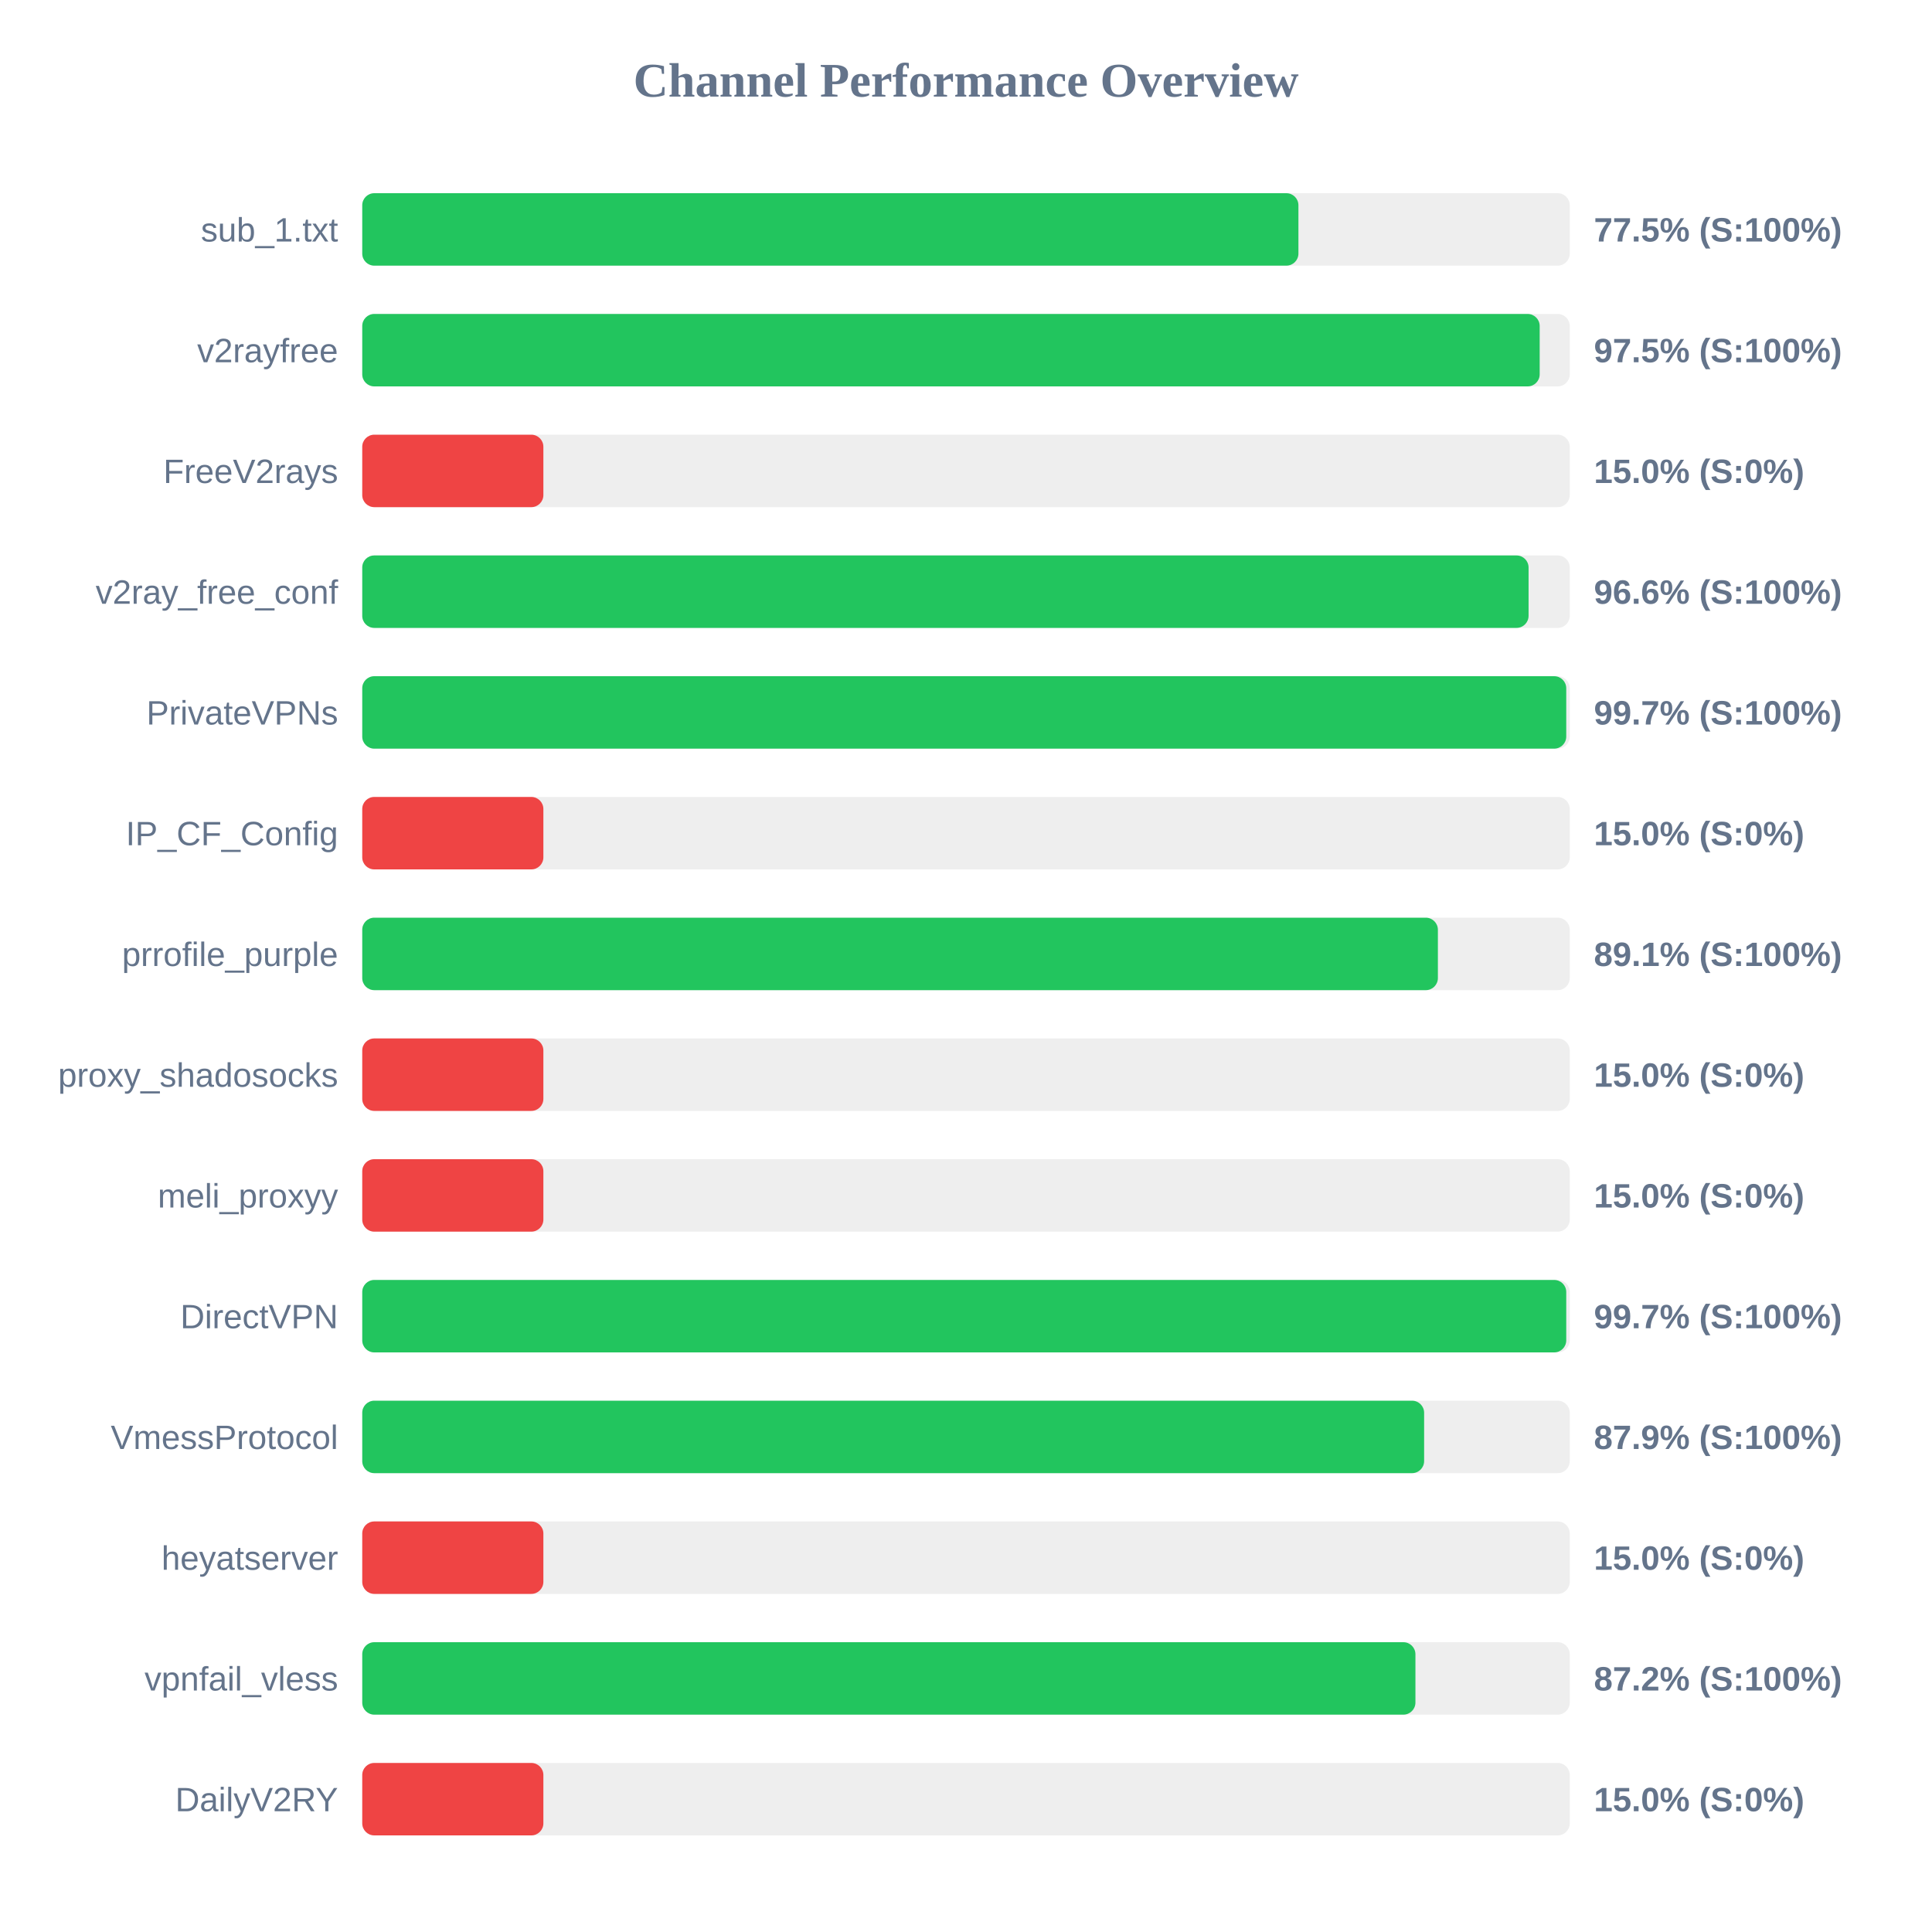
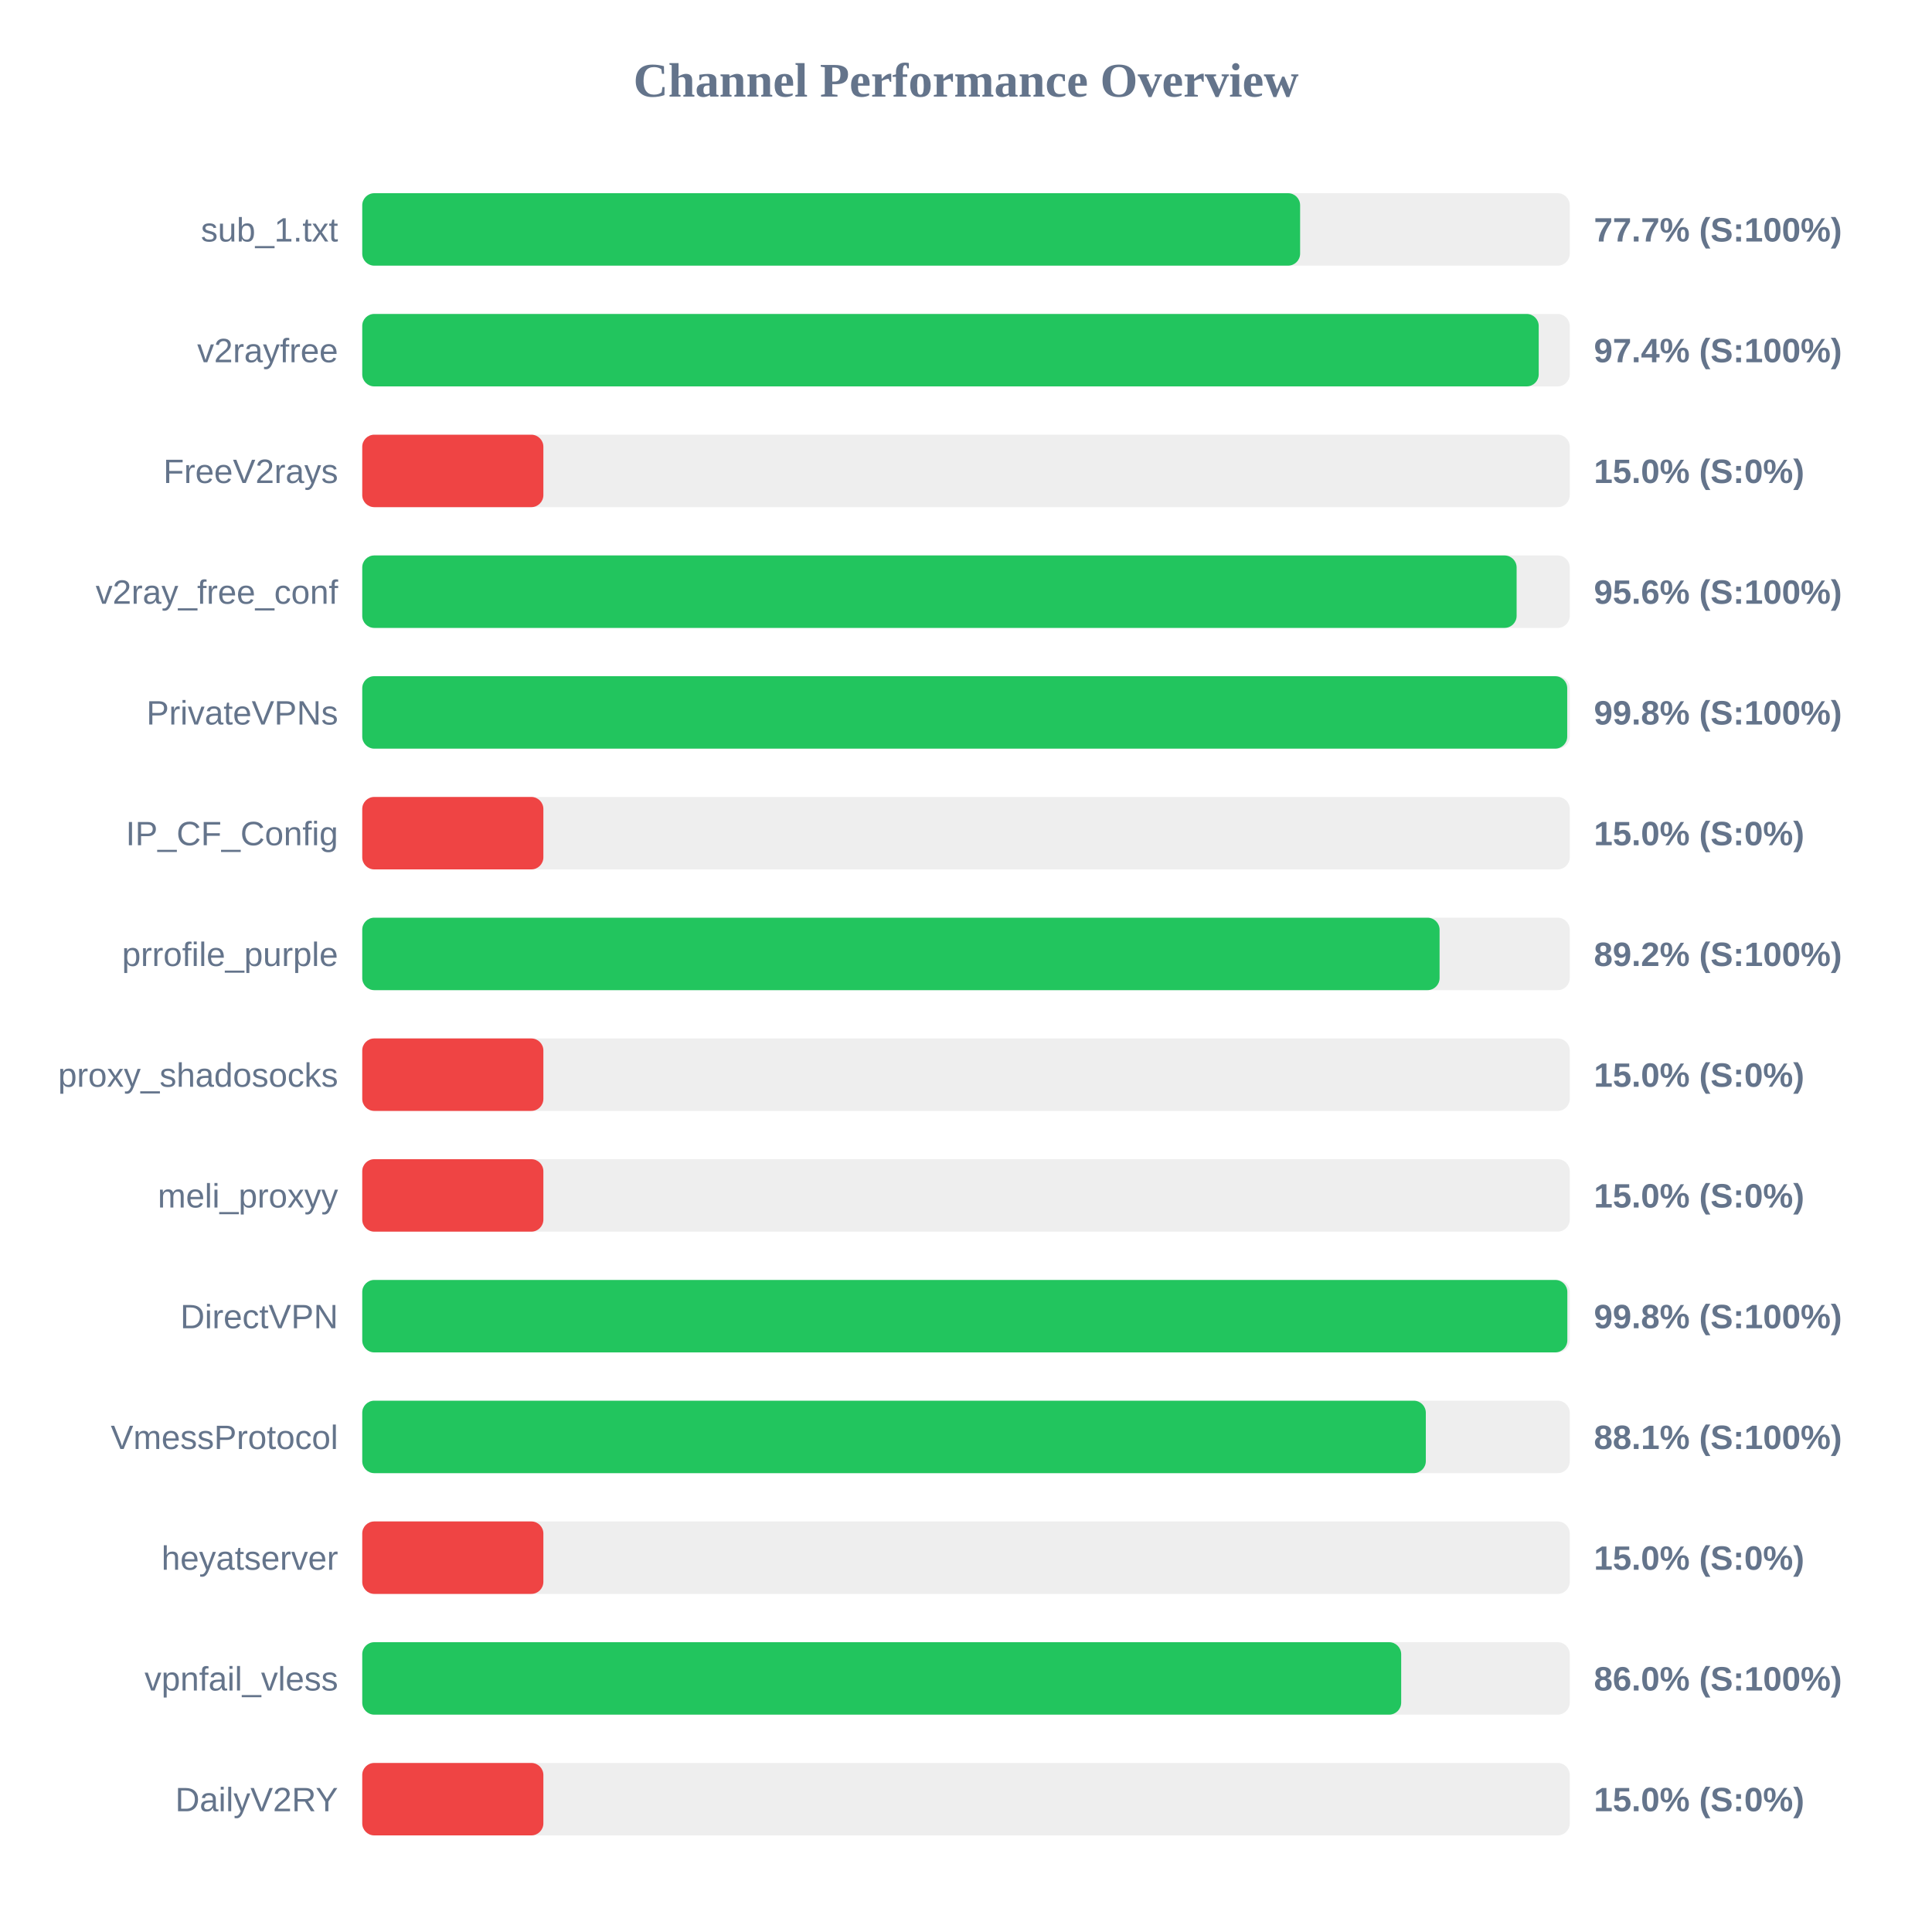
<svg xmlns="http://www.w3.org/2000/svg" width="800" height="800" version="1.1">
  <style>
        .row { font: 14px Arial; fill: #64748b; }
        .score { font: bold 14px Arial; fill: #64748b; }
    </style>
  <text x="400" y="40" text-anchor="middle" font-size="20px" font-weight="bold" fill="#64748b">Channel Performance Overview</text>
  <rect x="150" y="80" width="500" height="30" fill="#eee" rx="5" />
-   <rect x="150" y="80" width="387.65" height="30" fill="#22c55e" rx="5" />
+   <rect x="150" y="80" width="388.35" height="30" fill="#22c55e" rx="5" />
  <text x="140" y="100" text-anchor="end" class="row">sub_1.txt</text>
-   <text x="660" y="100" text-anchor="start" class="score">77.5% (S:100%)</text>
+   <text x="660" y="100" text-anchor="start" class="score">77.7% (S:100%)</text>
  <rect x="150" y="130" width="500" height="30" fill="#eee" rx="5" />
-   <rect x="150" y="130" width="487.55" height="30" fill="#22c55e" rx="5" />
+   <rect x="150" y="130" width="487.15" height="30" fill="#22c55e" rx="5" />
  <text x="140" y="150" text-anchor="end" class="row">v2rayfree</text>
-   <text x="660" y="150" text-anchor="start" class="score">97.5% (S:100%)</text>
+   <text x="660" y="150" text-anchor="start" class="score">97.4% (S:100%)</text>
  <rect x="150" y="180" width="500" height="30" fill="#eee" rx="5" />
  <rect x="150" y="180" width="75.0" height="30" fill="#ef4444" rx="5" />
  <text x="140" y="200" text-anchor="end" class="row">FreeV2rays</text>
  <text x="660" y="200" text-anchor="start" class="score">15.0% (S:0%)</text>
  <rect x="150" y="230" width="500" height="30" fill="#eee" rx="5" />
-   <rect x="150" y="230" width="482.95" height="30" fill="#22c55e" rx="5" />
+   <rect x="150" y="230" width="478.0" height="30" fill="#22c55e" rx="5" />
  <text x="140" y="250" text-anchor="end" class="row">v2ray_free_conf</text>
-   <text x="660" y="250" text-anchor="start" class="score">96.6% (S:100%)</text>
+   <text x="660" y="250" text-anchor="start" class="score">95.6% (S:100%)</text>
  <rect x="150" y="280" width="500" height="30" fill="#eee" rx="5" />
-   <rect x="150" y="280" width="498.55" height="30" fill="#22c55e" rx="5" />
+   <rect x="150" y="280" width="498.95" height="30" fill="#22c55e" rx="5" />
  <text x="140" y="300" text-anchor="end" class="row">PrivateVPNs</text>
-   <text x="660" y="300" text-anchor="start" class="score">99.7% (S:100%)</text>
+   <text x="660" y="300" text-anchor="start" class="score">99.8% (S:100%)</text>
  <rect x="150" y="330" width="500" height="30" fill="#eee" rx="5" />
  <rect x="150" y="330" width="75.0" height="30" fill="#ef4444" rx="5" />
  <text x="140" y="350" text-anchor="end" class="row">IP_CF_Config</text>
  <text x="660" y="350" text-anchor="start" class="score">15.0% (S:0%)</text>
  <rect x="150" y="380" width="500" height="30" fill="#eee" rx="5" />
-   <rect x="150" y="380" width="445.4" height="30" fill="#22c55e" rx="5" />
+   <rect x="150" y="380" width="446.1" height="30" fill="#22c55e" rx="5" />
  <text x="140" y="400" text-anchor="end" class="row">prrofile_purple</text>
-   <text x="660" y="400" text-anchor="start" class="score">89.1% (S:100%)</text>
+   <text x="660" y="400" text-anchor="start" class="score">89.2% (S:100%)</text>
  <rect x="150" y="430" width="500" height="30" fill="#eee" rx="5" />
  <rect x="150" y="430" width="75.0" height="30" fill="#ef4444" rx="5" />
  <text x="140" y="450" text-anchor="end" class="row">proxy_shadosocks</text>
  <text x="660" y="450" text-anchor="start" class="score">15.0% (S:0%)</text>
  <rect x="150" y="480" width="500" height="30" fill="#eee" rx="5" />
  <rect x="150" y="480" width="75.0" height="30" fill="#ef4444" rx="5" />
  <text x="140" y="500" text-anchor="end" class="row">meli_proxyy</text>
  <text x="660" y="500" text-anchor="start" class="score">15.0% (S:0%)</text>
  <rect x="150" y="530" width="500" height="30" fill="#eee" rx="5" />
-   <rect x="150" y="530" width="498.55" height="30" fill="#22c55e" rx="5" />
+   <rect x="150" y="530" width="499.0" height="30" fill="#22c55e" rx="5" />
  <text x="140" y="550" text-anchor="end" class="row">DirectVPN</text>
-   <text x="660" y="550" text-anchor="start" class="score">99.7% (S:100%)</text>
+   <text x="660" y="550" text-anchor="start" class="score">99.8% (S:100%)</text>
  <rect x="150" y="580" width="500" height="30" fill="#eee" rx="5" />
-   <rect x="150" y="580" width="439.7" height="30" fill="#22c55e" rx="5" />
+   <rect x="150" y="580" width="440.4" height="30" fill="#22c55e" rx="5" />
  <text x="140" y="600" text-anchor="end" class="row">VmessProtocol</text>
-   <text x="660" y="600" text-anchor="start" class="score">87.9% (S:100%)</text>
+   <text x="660" y="600" text-anchor="start" class="score">88.1% (S:100%)</text>
  <rect x="150" y="630" width="500" height="30" fill="#eee" rx="5" />
  <rect x="150" y="630" width="75.0" height="30" fill="#ef4444" rx="5" />
  <text x="140" y="650" text-anchor="end" class="row">heyatserver</text>
  <text x="660" y="650" text-anchor="start" class="score">15.0% (S:0%)</text>
  <rect x="150" y="680" width="500" height="30" fill="#eee" rx="5" />
-   <rect x="150" y="680" width="436.1" height="30" fill="#22c55e" rx="5" />
+   <rect x="150" y="680" width="430.2" height="30" fill="#22c55e" rx="5" />
  <text x="140" y="700" text-anchor="end" class="row">vpnfail_vless</text>
-   <text x="660" y="700" text-anchor="start" class="score">87.2% (S:100%)</text>
+   <text x="660" y="700" text-anchor="start" class="score">86.0% (S:100%)</text>
  <rect x="150" y="730" width="500" height="30" fill="#eee" rx="5" />
  <rect x="150" y="730" width="75.0" height="30" fill="#ef4444" rx="5" />
  <text x="140" y="750" text-anchor="end" class="row">DailyV2RY</text>
  <text x="660" y="750" text-anchor="start" class="score">15.0% (S:0%)</text>
</svg>
